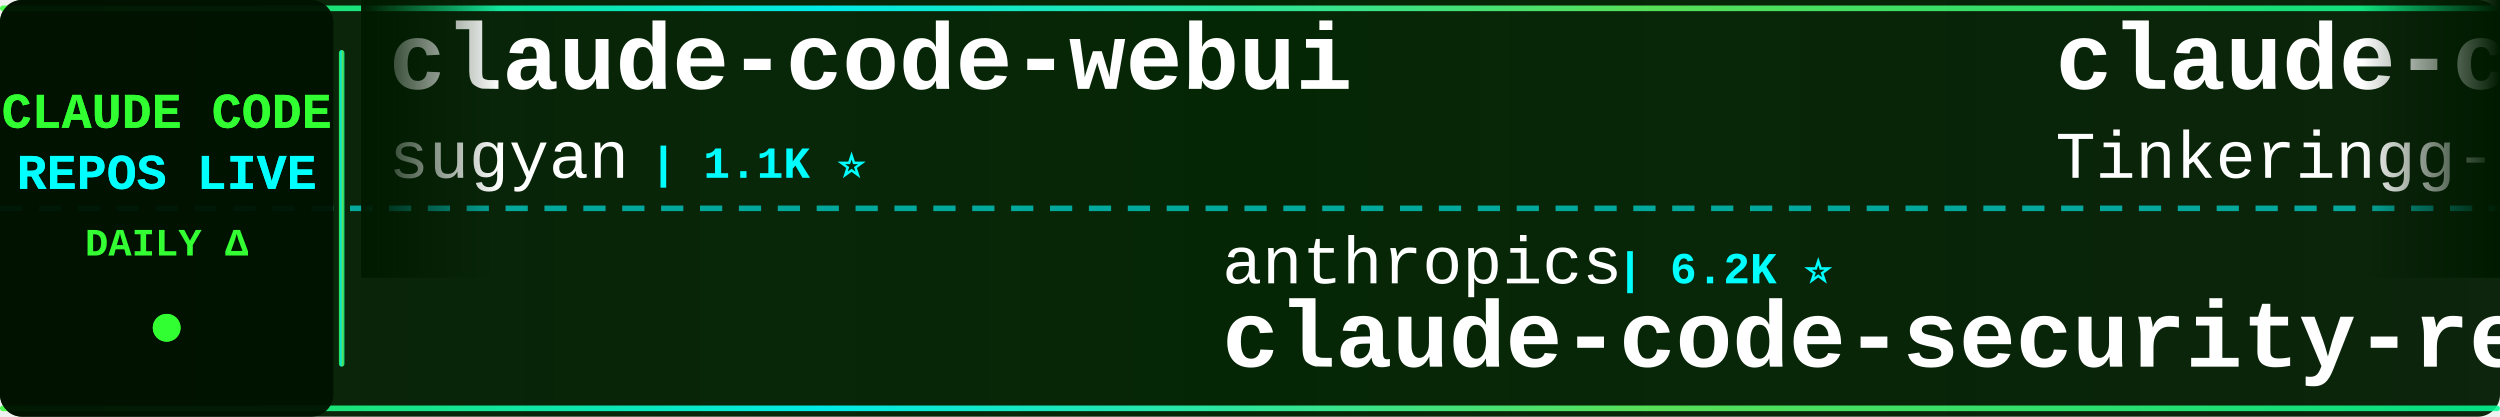
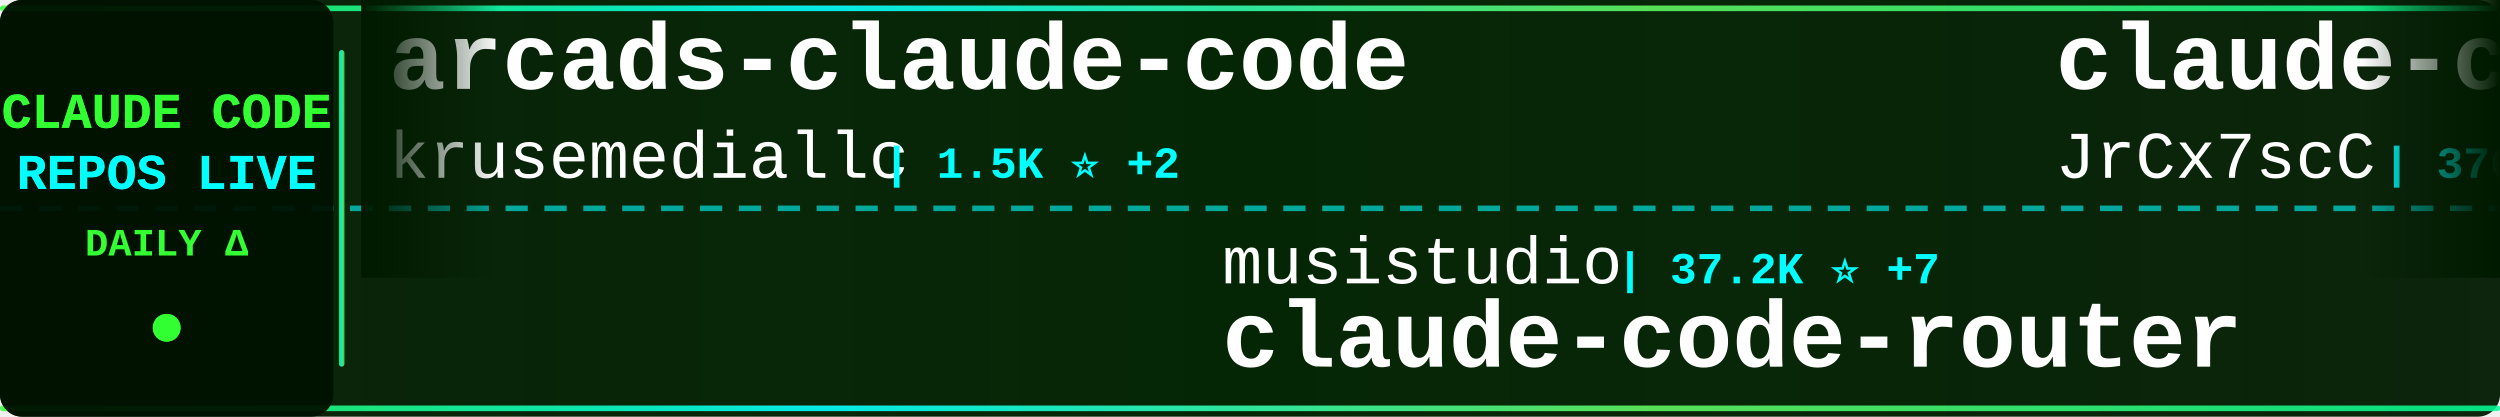
<svg xmlns="http://www.w3.org/2000/svg" width="900" height="150">
  <defs>
    <linearGradient id="tickerBg" x1="0%" y1="0%" x2="100%" y2="0%">
      <stop offset="0%" style="stop-color:#001a00;stop-opacity:0.95" />
      <stop offset="50%" style="stop-color:#002200;stop-opacity:0.98" />
      <stop offset="100%" style="stop-color:#001a00;stop-opacity:0.95" />
    </linearGradient>
    <linearGradient id="borderGrad" x1="0%" y1="0%" x2="100%" y2="0%">
      <stop offset="0%" style="stop-color:#33ff33;stop-opacity:0.85">
        <animate attributeName="stop-opacity" values="0.85;1;0.85" dur="2s" repeatCount="indefinite" />
      </stop>
      <stop offset="33%" style="stop-color:#00ffff;stop-opacity:0.9">
        <animate attributeName="stop-opacity" values="0.9;1;0.9" dur="2.2s" repeatCount="indefinite" />
      </stop>
      <stop offset="66%" style="stop-color:#66ff66;stop-opacity:0.85">
        <animate attributeName="stop-opacity" values="0.85;1;0.85" dur="1.8s" repeatCount="indefinite" />
      </stop>
      <stop offset="100%" style="stop-color:#00ff99;stop-opacity:0.85">
        <animate attributeName="stop-opacity" values="0.85;1;0.85" dur="2s" repeatCount="indefinite" />
      </stop>
    </linearGradient>
    <filter id="textGlow">
      <feGaussianBlur stdDeviation="0.1" result="coloredBlur" />
      <feMerge>
        <feMergeNode in="coloredBlur" />
        <feMergeNode in="SourceGraphic" />
      </feMerge>
    </filter>
    <filter id="metricGlow">
      <feGaussianBlur stdDeviation="0.2" result="coloredBlur" />
      <feMerge>
        <feMergeNode in="coloredBlur" />
        <feMergeNode in="SourceGraphic" />
      </feMerge>
    </filter>
    <linearGradient id="leftFade" x1="0%" y1="0%" x2="100%" y2="0%">
      <stop offset="0%" style="stop-color:#001a00;stop-opacity:1" />
      <stop offset="100%" style="stop-color:#001a00;stop-opacity:0" />
    </linearGradient>
    <linearGradient id="rightFade" x1="0%" y1="0%" x2="100%" y2="0%">
      <stop offset="0%" style="stop-color:#001a00;stop-opacity:0" />
      <stop offset="100%" style="stop-color:#001a00;stop-opacity:1" />
    </linearGradient>
  </defs>
  <rect width="900" height="150" fill="url(#tickerBg)" rx="8" />
  <rect x="0" y="2" width="900" height="2" fill="url(#borderGrad)" rx="1" />
  <rect x="0" y="146" width="900" height="2" fill="url(#borderGrad)" rx="1" />
  <line x1="0" y1="75" x2="900" y2="75" stroke="#00ffff" stroke-width="2" stroke-dasharray="8 6" opacity="0.6" />
  <rect x="0" y="0" width="120" height="150" fill="#001100" opacity="0.95" rx="8" />
  <text x="60" y="46" font-family="'Courier New', monospace" font-size="18" font-weight="bold" fill="#33ff33" text-anchor="middle" filter="url(#textGlow)">
    CLAUDE CODE
  </text>
  <text x="60" y="68" font-family="'Courier New', monospace" font-size="18" font-weight="bold" fill="#00ffff" text-anchor="middle" filter="url(#textGlow)">
    REPOS LIVE
  </text>
  <text x="60" y="92" font-family="'Courier New', monospace" font-size="14" font-weight="bold" fill="#33ff33" text-anchor="middle">
    DAILY Δ
  </text>
  <circle cx="60" cy="118" r="5" fill="#33ff33" filter="url(#metricGlow)">
    <animate attributeName="r" values="4;6;4" dur="1.5s" repeatCount="indefinite" />
    <animate attributeName="opacity" values="0.6;1;0.6" dur="1.5s" repeatCount="indefinite" />
  </circle>
  <rect x="122" y="18" width="2" height="114" fill="url(#borderGrad)" rx="1" />
  <clipPath id="tickerClip">
    <rect x="130" y="0" width="770" height="150" />
  </clipPath>
  <g clip-path="url(#tickerClip)">
    <g id="tickerItems">
      <animateTransform attributeName="transform" attributeType="XML" type="translate" from="0 0" to="-3000 0" dur="54s" repeatCount="indefinite" />
      <g transform="translate(0, 0)">
-         <text x="140" y="32" font-family="'Courier New', monospace" font-size="34" font-weight="bold" fill="#ffffff">claude-code-webui</text>
-         <text x="140" y="64" font-family="'Courier New', monospace" font-size="24" font-weight="normal" fill="#ffffff" opacity="1.0">sugyan</text>
-         <text x="234" y="64" font-family="'Courier New', monospace" font-size="16" font-weight="bold" fill="#00ffff"> | 1.1K ⭐</text>
+         <text x="140" y="32" font-family="'Courier New', monospace" font-size="34" font-weight="bold" fill="#ffffff">arcads-claude-code</text>
+         <text x="140" y="64" font-family="'Courier New', monospace" font-size="24" font-weight="normal" fill="#ffffff" opacity="1.0">krusemediallc</text>
+         <text x="318" y="64" font-family="'Courier New', monospace" font-size="16" font-weight="bold" fill="#00ffff"> | 1.5K ⭐ +2</text>
      </g>
      <g transform="translate(300, 0)">
-         <text x="140" y="102" font-family="'Courier New', monospace" font-size="24" font-weight="normal" fill="#ffffff" opacity="1.0">anthropics</text>
-         <text x="282" y="102" font-family="'Courier New', monospace" font-size="16" font-weight="bold" fill="#00ffff"> | 6.2K ⭐</text>
-         <text x="140" y="132" font-family="'Courier New', monospace" font-size="34" font-weight="bold" fill="#ffffff">claude-code-security-rev...</text>
+         <text x="140" y="102" font-family="'Courier New', monospace" font-size="24" font-weight="normal" fill="#ffffff" opacity="1.0">musistudio</text>
+         <text x="282" y="102" font-family="'Courier New', monospace" font-size="16" font-weight="bold" fill="#00ffff"> | 37.2K ⭐ +7</text>
+         <text x="140" y="132" font-family="'Courier New', monospace" font-size="34" font-weight="bold" fill="#ffffff">claude-code-router</text>
      </g>
      <g transform="translate(600, 0)">
-         <text x="140" y="32" font-family="'Courier New', monospace" font-size="34" font-weight="bold" fill="#ffffff">claude-code</text>
-         <text x="140" y="64" font-family="'Courier New', monospace" font-size="24" font-weight="normal" fill="#ffffff" opacity="1.0">Tinkeringg-Lab</text>
-         <text x="330" y="64" font-family="'Courier New', monospace" font-size="16" font-weight="bold" fill="#00ffff"> | 212 ⭐</text>
+         <text x="140" y="32" font-family="'Courier New', monospace" font-size="34" font-weight="bold" fill="#ffffff">claude-code-source</text>
+         <text x="140" y="64" font-family="'Courier New', monospace" font-size="24" font-weight="normal" fill="#ffffff" opacity="1.0">JrCx7scC</text>
+         <text x="258" y="64" font-family="'Courier New', monospace" font-size="16" font-weight="bold" fill="#00ffff"> | 376 ⭐</text>
      </g>
      <g transform="translate(900, 0)">
-         <text x="140" y="102" font-family="'Courier New', monospace" font-size="24" font-weight="normal" fill="#ffffff" opacity="1.0">ccplugins</text>
-         <text x="270" y="102" font-family="'Courier New', monospace" font-size="16" font-weight="bold" fill="#00ffff"> | 938 ⭐</text>
-         <text x="140" y="132" font-family="'Courier New', monospace" font-size="34" font-weight="bold" fill="#ffffff">awesome-claude-code-plug...</text>
+         <text x="140" y="102" font-family="'Courier New', monospace" font-size="24" font-weight="normal" fill="#ffffff" opacity="1.0">Pimzino</text>
+         <text x="246" y="102" font-family="'Courier New', monospace" font-size="16" font-weight="bold" fill="#00ffff"> | 3.9K ⭐</text>
+         <text x="140" y="132" font-family="'Courier New', monospace" font-size="34" font-weight="bold" fill="#ffffff">claude-code-spec-workflo...</text>
      </g>
      <g transform="translate(1200, 0)">
-         <text x="140" y="32" font-family="'Courier New', monospace" font-size="34" font-weight="bold" fill="#ffffff">claude-code-proxy</text>
-         <text x="140" y="64" font-family="'Courier New', monospace" font-size="24" font-weight="normal" fill="#ffffff" opacity="1.0">1rgs</text>
-         <text x="210" y="64" font-family="'Courier New', monospace" font-size="16" font-weight="bold" fill="#00ffff"> | 3.7K ⭐</text>
+         <text x="140" y="32" font-family="'Courier New', monospace" font-size="34" font-weight="bold" fill="#ffffff">claude-code</text>
+         <text x="140" y="64" font-family="'Courier New', monospace" font-size="24" font-weight="normal" fill="#ffffff" opacity="1.0">codeaashu</text>
+         <text x="270" y="64" font-family="'Courier New', monospace" font-size="16" font-weight="bold" fill="#00ffff"> | 3.3K ⭐</text>
      </g>
      <g transform="translate(1500, 0)">
-         <text x="140" y="102" font-family="'Courier New', monospace" font-size="24" font-weight="normal" fill="#ffffff" opacity="1.0">shareAI-lab</text>
-         <text x="294" y="102" font-family="'Courier New', monospace" font-size="16" font-weight="bold" fill="#00ffff"> | 76.8K ⭐ +7</text>
-         <text x="140" y="132" font-family="'Courier New', monospace" font-size="34" font-weight="bold" fill="#ffffff">learn-claude-code</text>
+         <text x="140" y="102" font-family="'Courier New', monospace" font-size="24" font-weight="normal" fill="#ffffff" opacity="1.0">diet103</text>
+         <text x="246" y="102" font-family="'Courier New', monospace" font-size="16" font-weight="bold" fill="#00ffff"> | 10.0K ⭐ +1</text>
+         <text x="140" y="132" font-family="'Courier New', monospace" font-size="34" font-weight="bold" fill="#ffffff">claude-code-infrastructu...</text>
      </g>
      <g transform="translate(1800, 0)">
-         <text x="140" y="32" font-family="'Courier New', monospace" font-size="34" font-weight="bold" fill="#ffffff">claude-code</text>
-         <text x="140" y="64" font-family="'Courier New', monospace" font-size="24" font-weight="normal" fill="#ffffff" opacity="1.0">beilingcc</text>
-         <text x="270" y="64" font-family="'Courier New', monospace" font-size="16" font-weight="bold" fill="#00ffff"> | 98 ⭐</text>
+         <text x="140" y="32" font-family="'Courier New', monospace" font-size="34" font-weight="bold" fill="#ffffff">claude-code-cli</text>
+         <text x="140" y="64" font-family="'Courier New', monospace" font-size="24" font-weight="normal" fill="#ffffff" opacity="1.0">huangserva</text>
+         <text x="282" y="64" font-family="'Courier New', monospace" font-size="16" font-weight="bold" fill="#00ffff"> | 628 ⭐</text>
      </g>
      <g transform="translate(2100, 0)">
-         <text x="140" y="102" font-family="'Courier New', monospace" font-size="24" font-weight="normal" fill="#ffffff" opacity="1.0">alex000kim</text>
-         <text x="282" y="102" font-family="'Courier New', monospace" font-size="16" font-weight="bold" fill="#00ffff"> | 234 ⭐</text>
+         <text x="140" y="102" font-family="'Courier New', monospace" font-size="24" font-weight="normal" fill="#ffffff" opacity="1.0">VineeTagarwaL-code</text>
+         <text x="378" y="102" font-family="'Courier New', monospace" font-size="16" font-weight="bold" fill="#00ffff"> | 274 ⭐</text>
        <text x="140" y="132" font-family="'Courier New', monospace" font-size="34" font-weight="bold" fill="#ffffff">claude-code</text>
      </g>
      <g transform="translate(2400, 0)">
-         <text x="140" y="32" font-family="'Courier New', monospace" font-size="34" font-weight="bold" fill="#ffffff">claude-code-showcase</text>
-         <text x="140" y="64" font-family="'Courier New', monospace" font-size="24" font-weight="normal" fill="#ffffff" opacity="1.0">ChrisWiles</text>
-         <text x="282" y="64" font-family="'Courier New', monospace" font-size="16" font-weight="bold" fill="#00ffff"> | 6.1K ⭐</text>
+         <text x="140" y="32" font-family="'Courier New', monospace" font-size="34" font-weight="bold" fill="#ffffff">claude-code</text>
+         <text x="140" y="64" font-family="'Courier New', monospace" font-size="24" font-weight="normal" fill="#ffffff" opacity="1.0">mehmoodosman</text>
+         <text x="306" y="64" font-family="'Courier New', monospace" font-size="16" font-weight="bold" fill="#00ffff"> | 174 ⭐</text>
      </g>
      <g transform="translate(2700, 0)">
        <text x="140" y="102" font-family="'Courier New', monospace" font-size="24" font-weight="normal" fill="#ffffff" opacity="1.0">xu-xiang</text>
        <text x="258" y="102" font-family="'Courier New', monospace" font-size="16" font-weight="bold" fill="#00ffff"> | 1.9K ⭐</text>
        <text x="140" y="132" font-family="'Courier New', monospace" font-size="34" font-weight="bold" fill="#ffffff">everything-claude-code-z...</text>
      </g>
      <g transform="translate(3000, 0)">
-         <text x="140" y="32" font-family="'Courier New', monospace" font-size="34" font-weight="bold" fill="#ffffff">claude-code-webui</text>
-         <text x="140" y="64" font-family="'Courier New', monospace" font-size="24" font-weight="normal" fill="#ffffff" opacity="1.0">sugyan</text>
-         <text x="234" y="64" font-family="'Courier New', monospace" font-size="16" font-weight="bold" fill="#00ffff"> | 1.1K ⭐</text>
+         <text x="140" y="32" font-family="'Courier New', monospace" font-size="34" font-weight="bold" fill="#ffffff">arcads-claude-code</text>
+         <text x="140" y="64" font-family="'Courier New', monospace" font-size="24" font-weight="normal" fill="#ffffff" opacity="1.0">krusemediallc</text>
+         <text x="318" y="64" font-family="'Courier New', monospace" font-size="16" font-weight="bold" fill="#00ffff"> | 1.5K ⭐ +2</text>
      </g>
      <g transform="translate(3300, 0)">
-         <text x="140" y="102" font-family="'Courier New', monospace" font-size="24" font-weight="normal" fill="#ffffff" opacity="1.0">anthropics</text>
-         <text x="282" y="102" font-family="'Courier New', monospace" font-size="16" font-weight="bold" fill="#00ffff"> | 6.2K ⭐</text>
-         <text x="140" y="132" font-family="'Courier New', monospace" font-size="34" font-weight="bold" fill="#ffffff">claude-code-security-rev...</text>
+         <text x="140" y="102" font-family="'Courier New', monospace" font-size="24" font-weight="normal" fill="#ffffff" opacity="1.0">musistudio</text>
+         <text x="282" y="102" font-family="'Courier New', monospace" font-size="16" font-weight="bold" fill="#00ffff"> | 37.2K ⭐ +7</text>
+         <text x="140" y="132" font-family="'Courier New', monospace" font-size="34" font-weight="bold" fill="#ffffff">claude-code-router</text>
      </g>
      <g transform="translate(3600, 0)">
-         <text x="140" y="32" font-family="'Courier New', monospace" font-size="34" font-weight="bold" fill="#ffffff">claude-code</text>
-         <text x="140" y="64" font-family="'Courier New', monospace" font-size="24" font-weight="normal" fill="#ffffff" opacity="1.0">Tinkeringg-Lab</text>
-         <text x="330" y="64" font-family="'Courier New', monospace" font-size="16" font-weight="bold" fill="#00ffff"> | 212 ⭐</text>
+         <text x="140" y="32" font-family="'Courier New', monospace" font-size="34" font-weight="bold" fill="#ffffff">claude-code-source</text>
+         <text x="140" y="64" font-family="'Courier New', monospace" font-size="24" font-weight="normal" fill="#ffffff" opacity="1.0">JrCx7scC</text>
+         <text x="258" y="64" font-family="'Courier New', monospace" font-size="16" font-weight="bold" fill="#00ffff"> | 376 ⭐</text>
      </g>
      <g transform="translate(3900, 0)">
-         <text x="140" y="102" font-family="'Courier New', monospace" font-size="24" font-weight="normal" fill="#ffffff" opacity="1.0">ccplugins</text>
-         <text x="270" y="102" font-family="'Courier New', monospace" font-size="16" font-weight="bold" fill="#00ffff"> | 938 ⭐</text>
-         <text x="140" y="132" font-family="'Courier New', monospace" font-size="34" font-weight="bold" fill="#ffffff">awesome-claude-code-plug...</text>
+         <text x="140" y="102" font-family="'Courier New', monospace" font-size="24" font-weight="normal" fill="#ffffff" opacity="1.0">Pimzino</text>
+         <text x="246" y="102" font-family="'Courier New', monospace" font-size="16" font-weight="bold" fill="#00ffff"> | 3.9K ⭐</text>
+         <text x="140" y="132" font-family="'Courier New', monospace" font-size="34" font-weight="bold" fill="#ffffff">claude-code-spec-workflo...</text>
      </g>
    </g>
  </g>
  <rect x="130" y="0" width="50" height="100" fill="url(#leftFade)" />
  <rect x="850" y="0" width="50" height="100" fill="url(#rightFade)" />
</svg>
